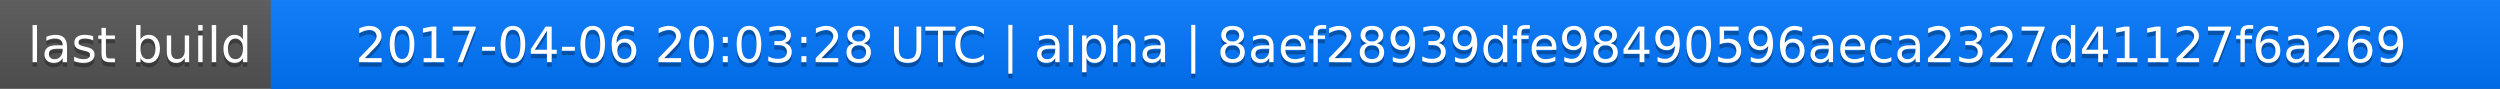
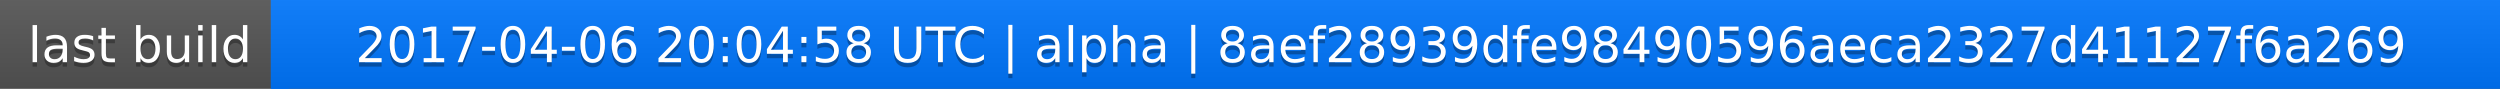
<svg xmlns="http://www.w3.org/2000/svg" width="563" height="20">
  <linearGradient id="a" x2="0" y2="100%">
    <stop offset="0" stop-color="#bbb" stop-opacity=".1" />
    <stop offset="1" stop-opacity=".1" />
  </linearGradient>
  <rect rx="0" width="563" height="20" fill="#555" />
  <rect rx="0" x="61" width="502" height="20" fill="#07f" />
  <path fill="#07f" d="M61 0h4v20h-4z" />
  <rect rx="0" width="563" height="20" fill="url(#a)" />
  <g fill="#fff" text-anchor="middle" font-family="DejaVu Sans,Verdana,Geneva,sans-serif" font-size="11">
    <text x="31.5" y="15" fill="#010101" fill-opacity=".3">last build</text>
    <text x="31.5" y="14">last build</text>
-     <text x="311" y="15" fill="#010101" fill-opacity=".3">2017-04-06 20:03:28 UTC | alpha | 8aef28939dfe98490596aeca2327d41127f6a269</text>
-     <text x="311" y="14">2017-04-06 20:03:28 UTC | alpha | 8aef28939dfe98490596aeca2327d41127f6a269</text>
+     <text x="311" y="15" fill="#010101" fill-opacity=".3">2017-04-06 20:04:58 UTC | alpha | 8aef28939dfe98490596aeca2327d41127f6a269</text>
+     <text x="311" y="14">2017-04-06 20:04:58 UTC | alpha | 8aef28939dfe98490596aeca2327d41127f6a269</text>
  </g>
</svg>
